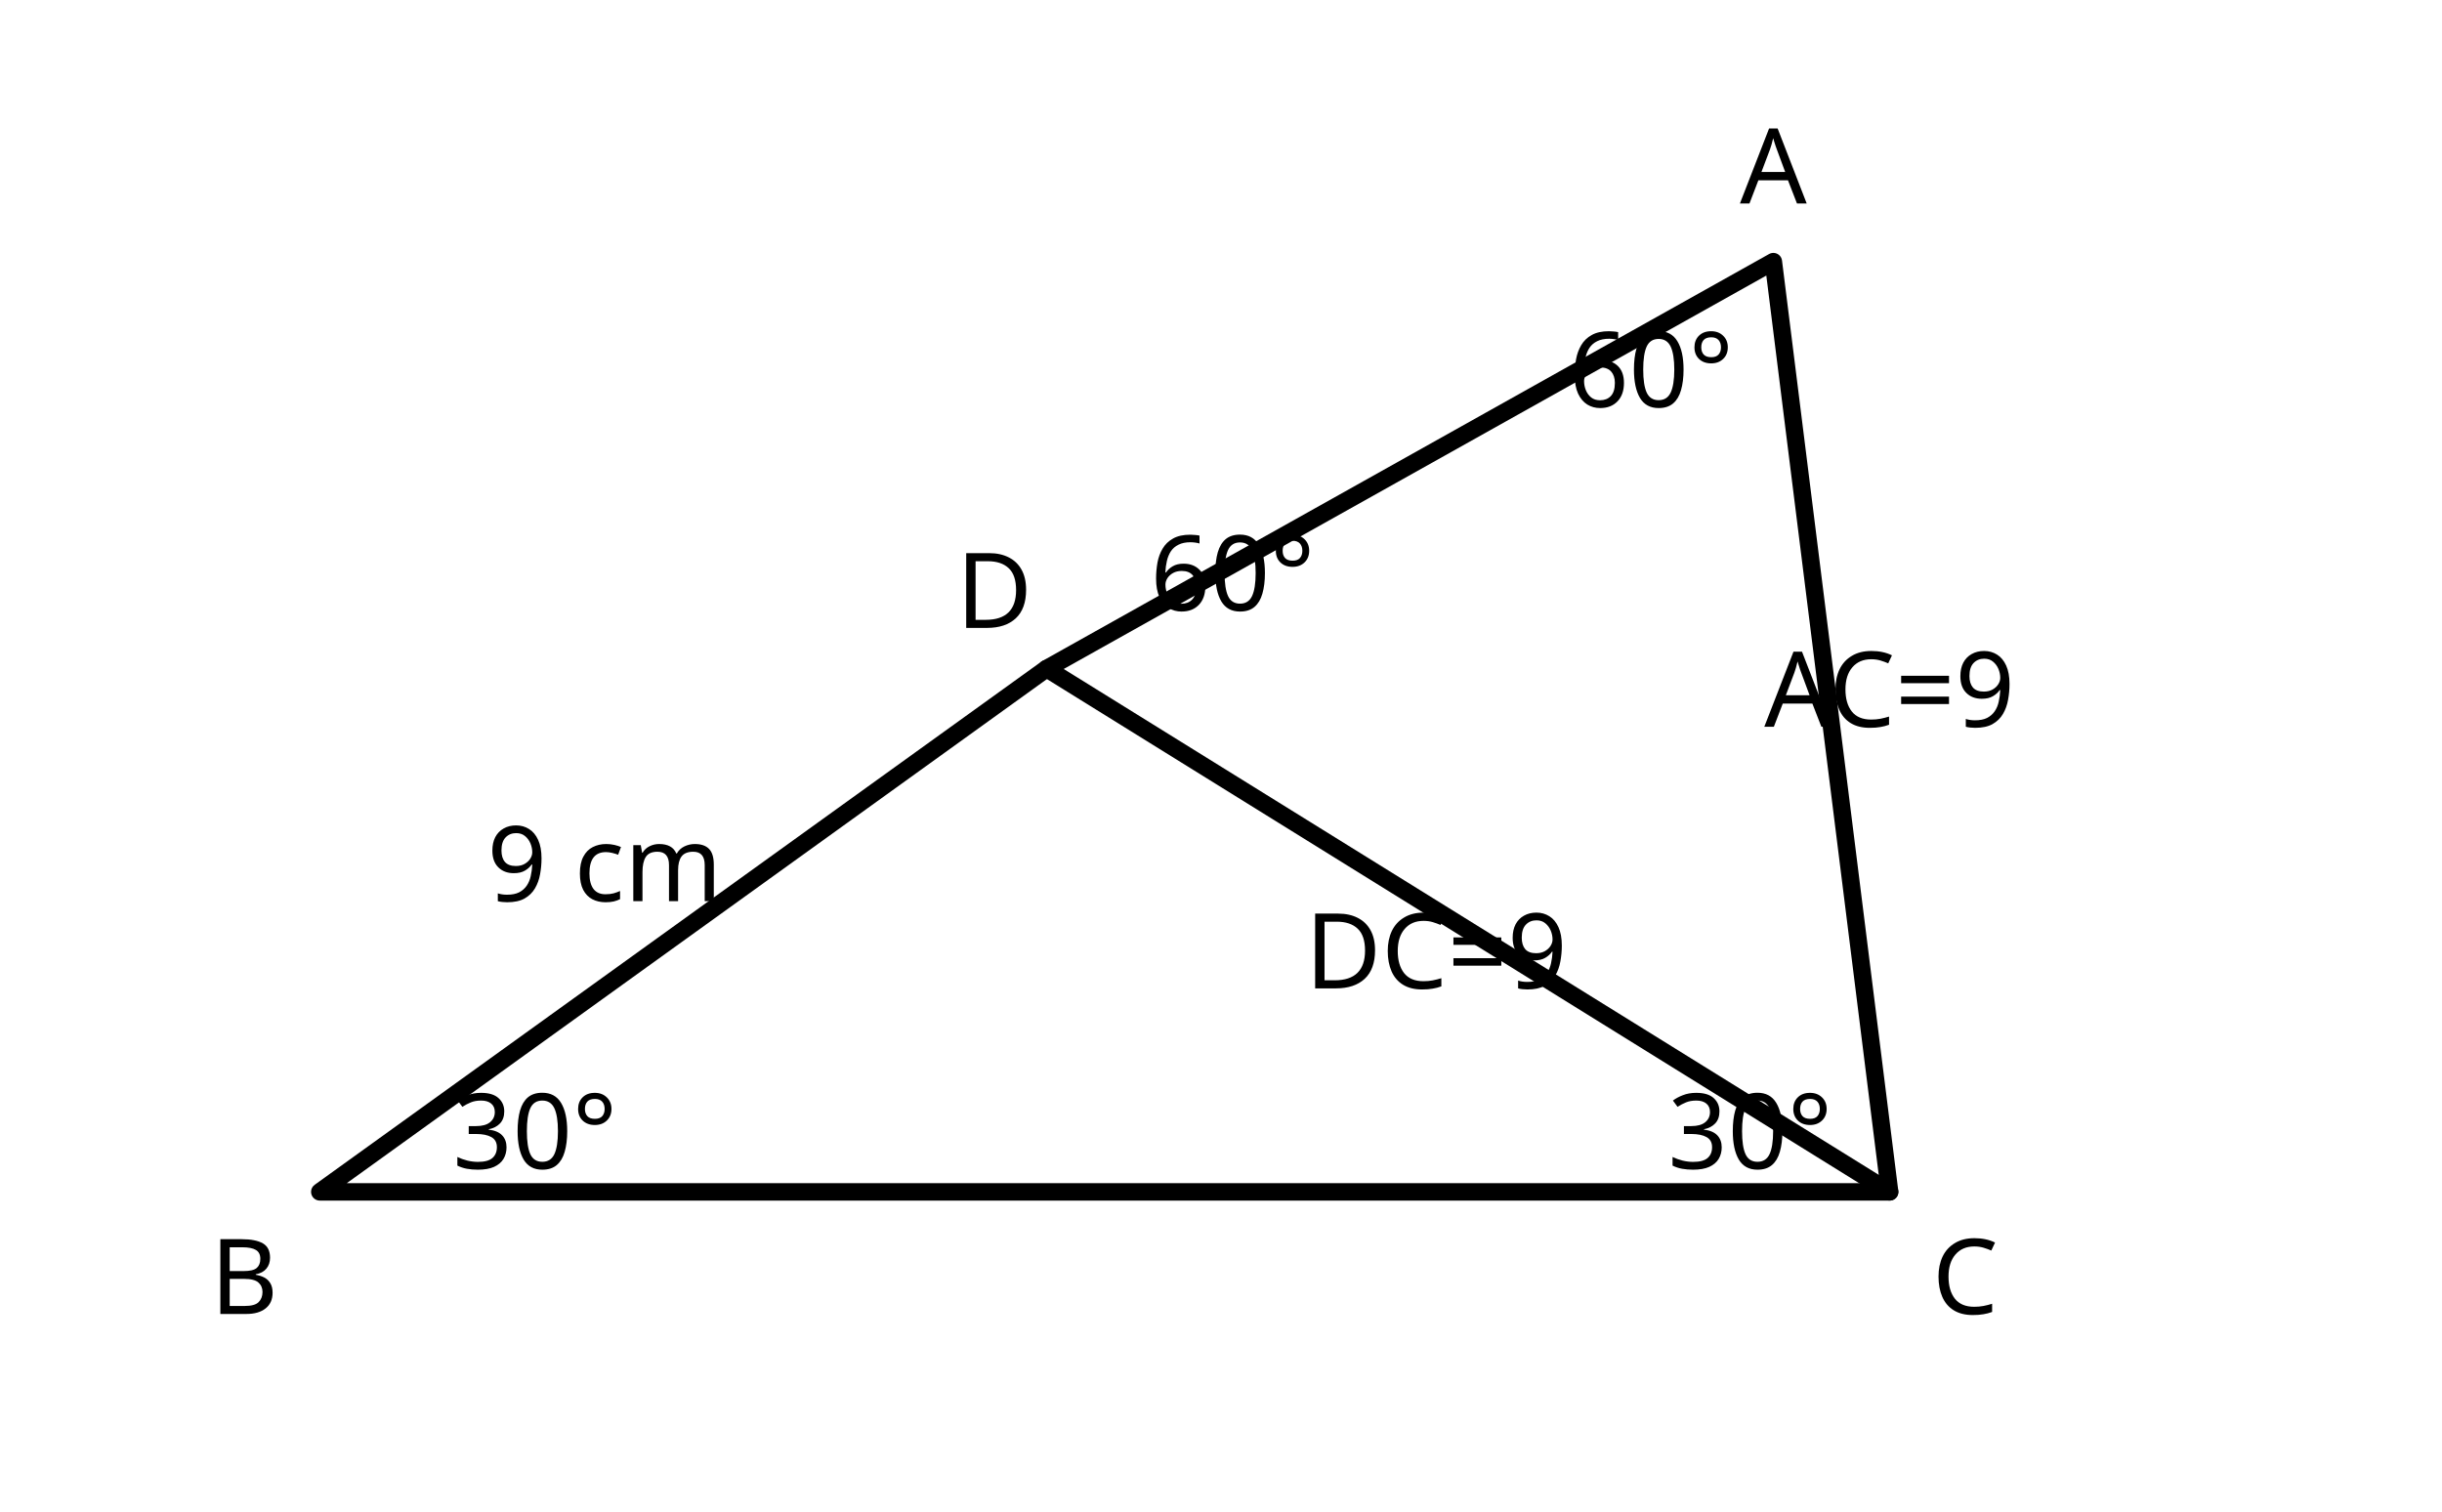
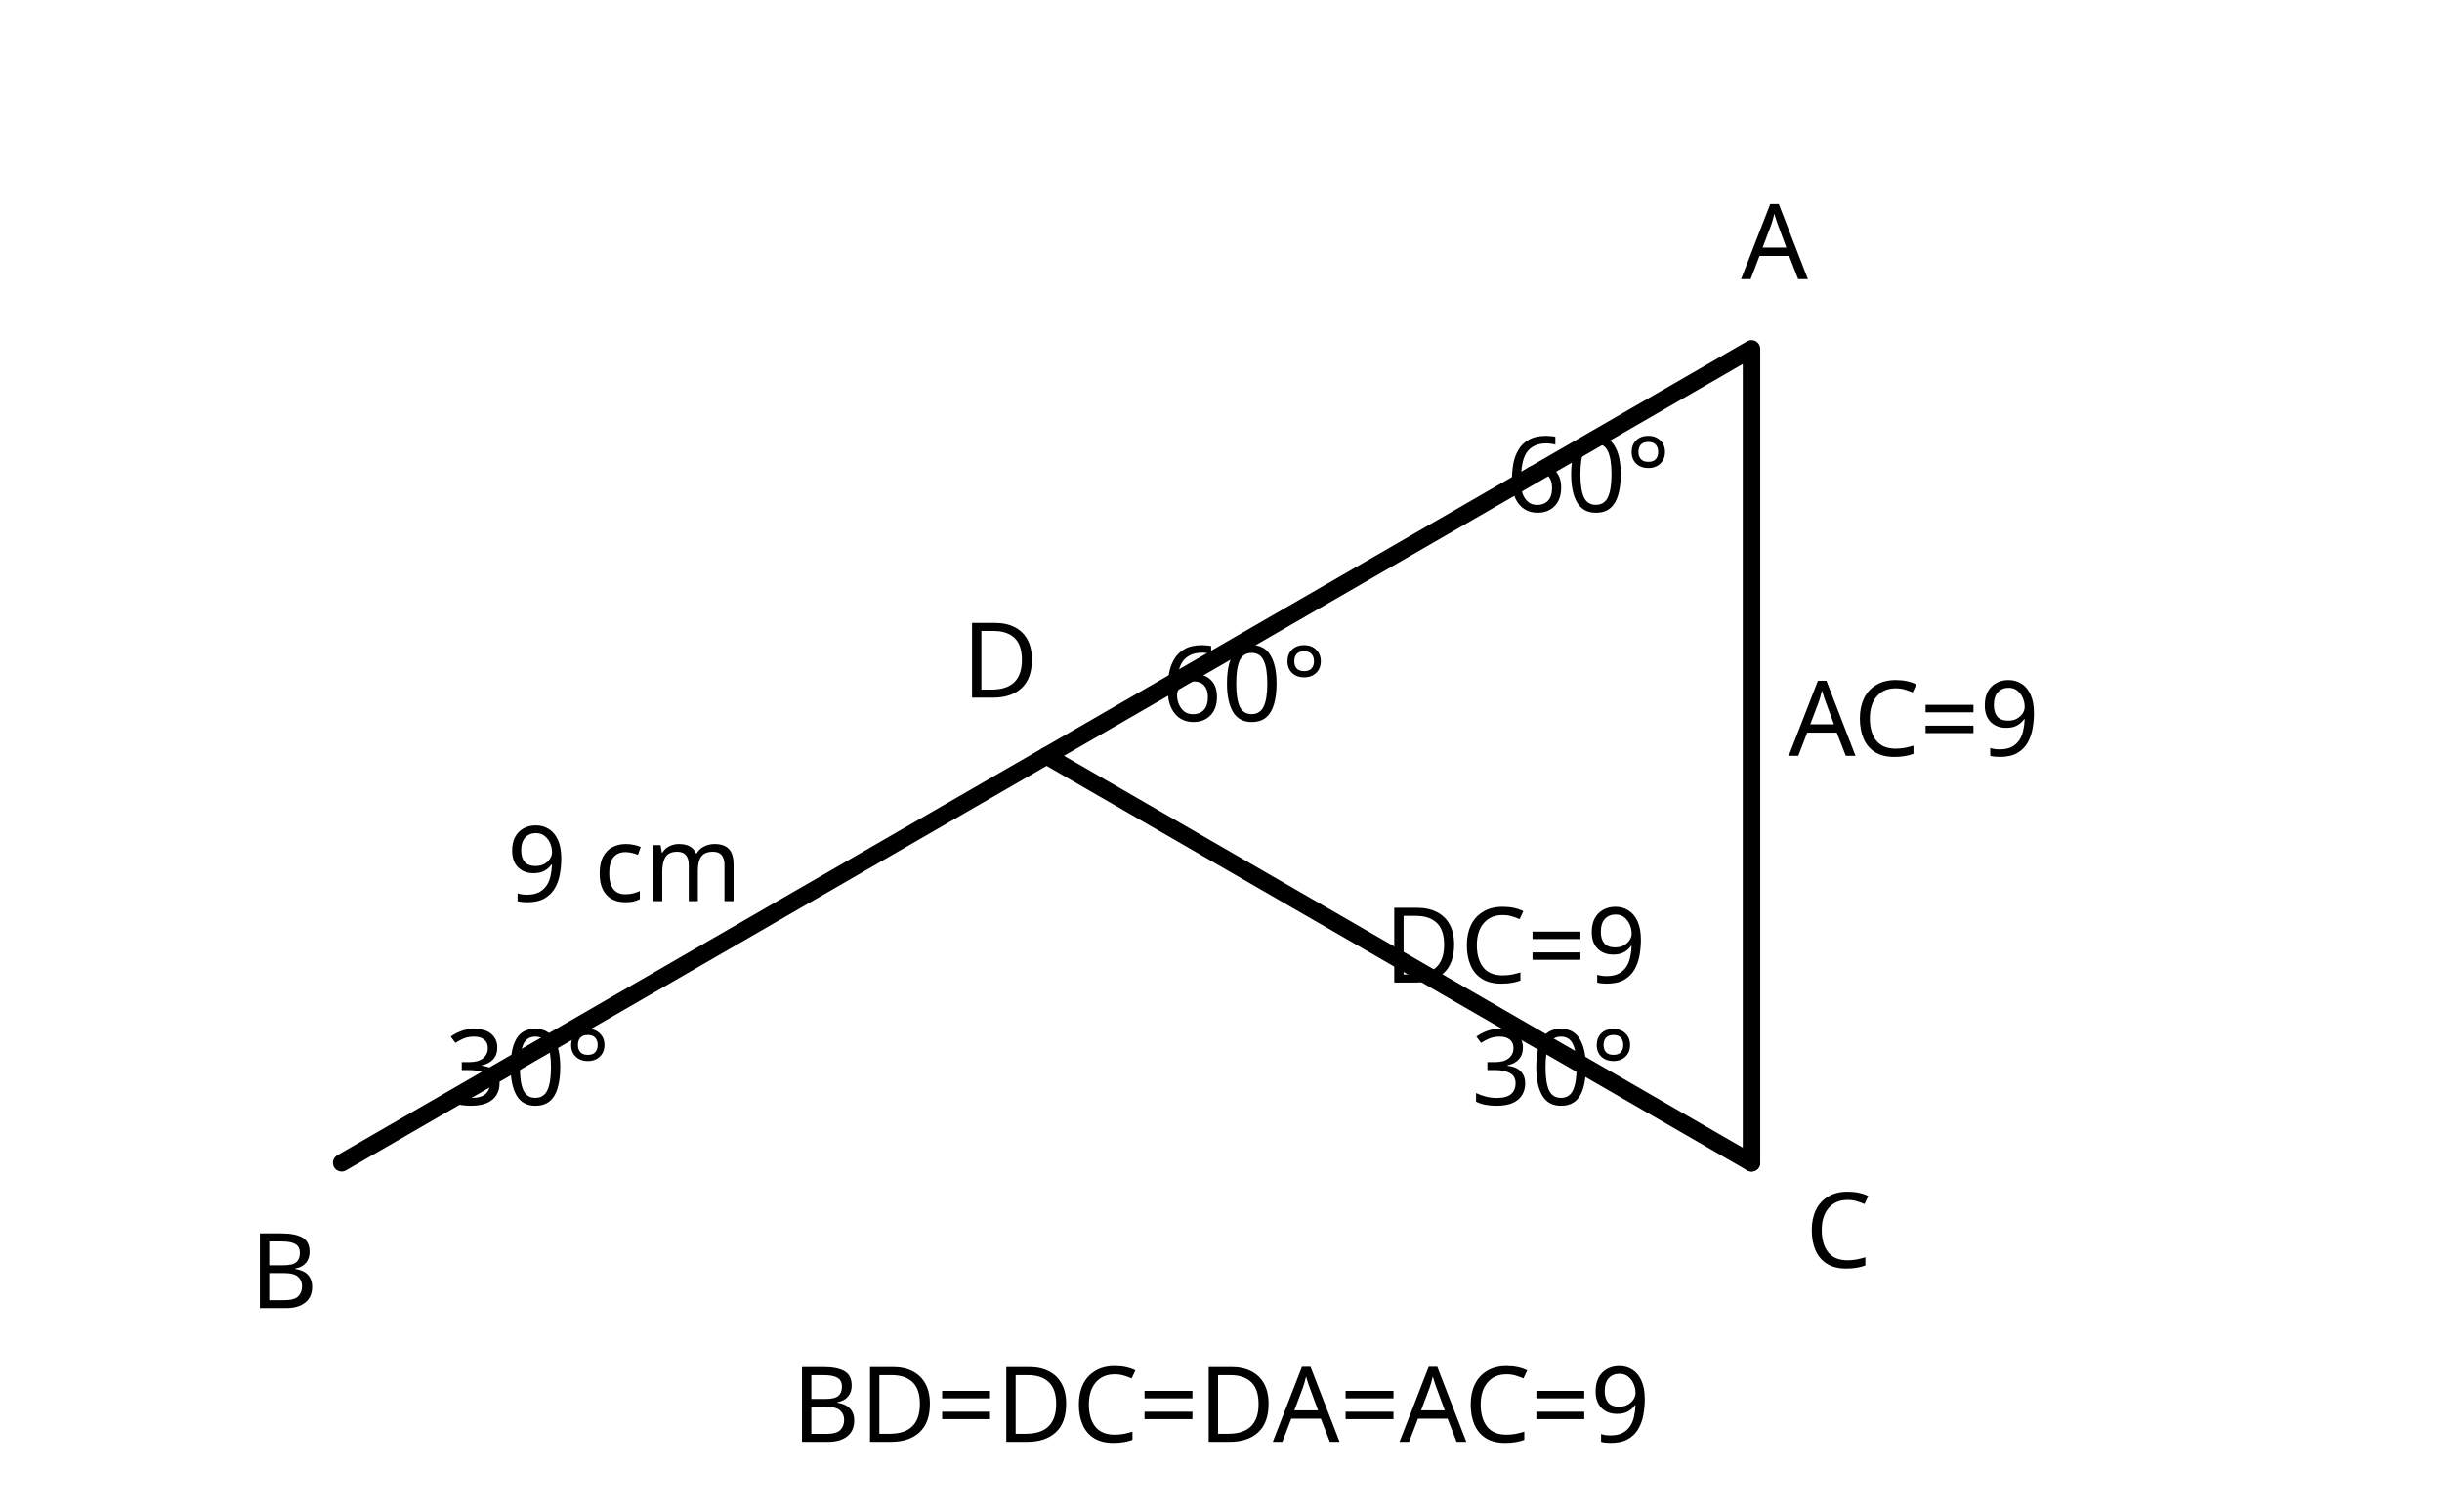
- <svg xmlns="http://www.w3.org/2000/svg" viewBox="0 0 420 260" width="420" height="260" role="img">
+ <svg xmlns="http://www.w3.org/2000/svg" viewBox="0 0 420 260" width="420" height="260" role="img" aria-label="BD=DC이고 △ADC가 정삼각형인 관계">
  <g fill="none" stroke="currentColor" stroke-width="3" stroke-linecap="round" stroke-linejoin="round">
-     <path d="M55 205 L180 115 L305 45 L325 205 Z" />
-     <path d="M180 115 L325 205" />
-     <text x="42" y="226" fill="currentColor" stroke="none" font-size="18" text-anchor="middle" font-family="sans-serif">B</text>
-     <text x="171" y="108" fill="currentColor" stroke="none" font-size="18" text-anchor="middle" font-family="sans-serif">D</text>
-     <text x="305" y="35" fill="currentColor" stroke="none" font-size="18" text-anchor="middle" font-family="sans-serif">A</text>
-     <text x="338" y="226" fill="currentColor" stroke="none" font-size="18" text-anchor="middle" font-family="sans-serif">C</text>
-     <text x="104" y="155" fill="currentColor" stroke="none" font-size="18" text-anchor="middle" font-family="sans-serif">9 cm</text>
-     <text x="247" y="170" fill="currentColor" stroke="none" font-size="18" text-anchor="middle" font-family="sans-serif">DC=9</text>
-     <text x="325" y="125" fill="currentColor" stroke="none" font-size="18" text-anchor="middle" font-family="sans-serif">AC=9</text>
-     <text x="92" y="201" fill="currentColor" stroke="none" font-size="18" text-anchor="middle" font-family="sans-serif">30°</text>
-     <text x="301" y="201" fill="currentColor" stroke="none" font-size="18" text-anchor="middle" font-family="sans-serif">30°</text>
-     <text x="212" y="105" fill="currentColor" stroke="none" font-size="18" text-anchor="middle" font-family="sans-serif">60°</text>
-     <text x="284" y="70" fill="currentColor" stroke="none" font-size="18" text-anchor="middle" font-family="sans-serif">60°</text>
+     <path d="M58.76 200.00 L180.00 130.00 L301.24 60.00 L301.24 200.00" />
+     <path d="M180.00 130.00 L301.24 200.00" />
+     <text x="48.8" y="225.0" fill="currentColor" stroke="none" font-size="18" text-anchor="middle" font-family="sans-serif">B</text>
+     <text x="172.0" y="120.0" fill="currentColor" stroke="none" font-size="18" text-anchor="middle" font-family="sans-serif">D</text>
+     <text x="305.2" y="48.0" fill="currentColor" stroke="none" font-size="18" text-anchor="middle" font-family="sans-serif">A</text>
+     <text x="316.2" y="218.0" fill="currentColor" stroke="none" font-size="18" text-anchor="middle" font-family="sans-serif">C</text>
+     <text x="107.4" y="155.0" fill="currentColor" stroke="none" font-size="18" text-anchor="middle" font-family="sans-serif">9 cm</text>
+     <text x="260.6" y="169.0" fill="currentColor" stroke="none" font-size="18" text-anchor="middle" font-family="sans-serif">DC=9</text>
+     <text x="329.2" y="130.0" fill="currentColor" stroke="none" font-size="18" text-anchor="middle" font-family="sans-serif">AC=9</text>
+     <text x="90.8" y="190.0" fill="currentColor" stroke="none" font-size="18" text-anchor="middle" font-family="sans-serif">30°</text>
+     <text x="267.2" y="190.0" fill="currentColor" stroke="none" font-size="18" text-anchor="middle" font-family="sans-serif">30°</text>
+     <text x="214.0" y="124.0" fill="currentColor" stroke="none" font-size="18" text-anchor="middle" font-family="sans-serif">60°</text>
+     <text x="273.2" y="88.0" fill="currentColor" stroke="none" font-size="18" text-anchor="middle" font-family="sans-serif">60°</text>
+     <text x="210.0" y="248.0" fill="currentColor" stroke="none" font-size="18" text-anchor="middle" font-family="sans-serif">BD=DC=DA=AC=9</text>
  </g>
</svg>
